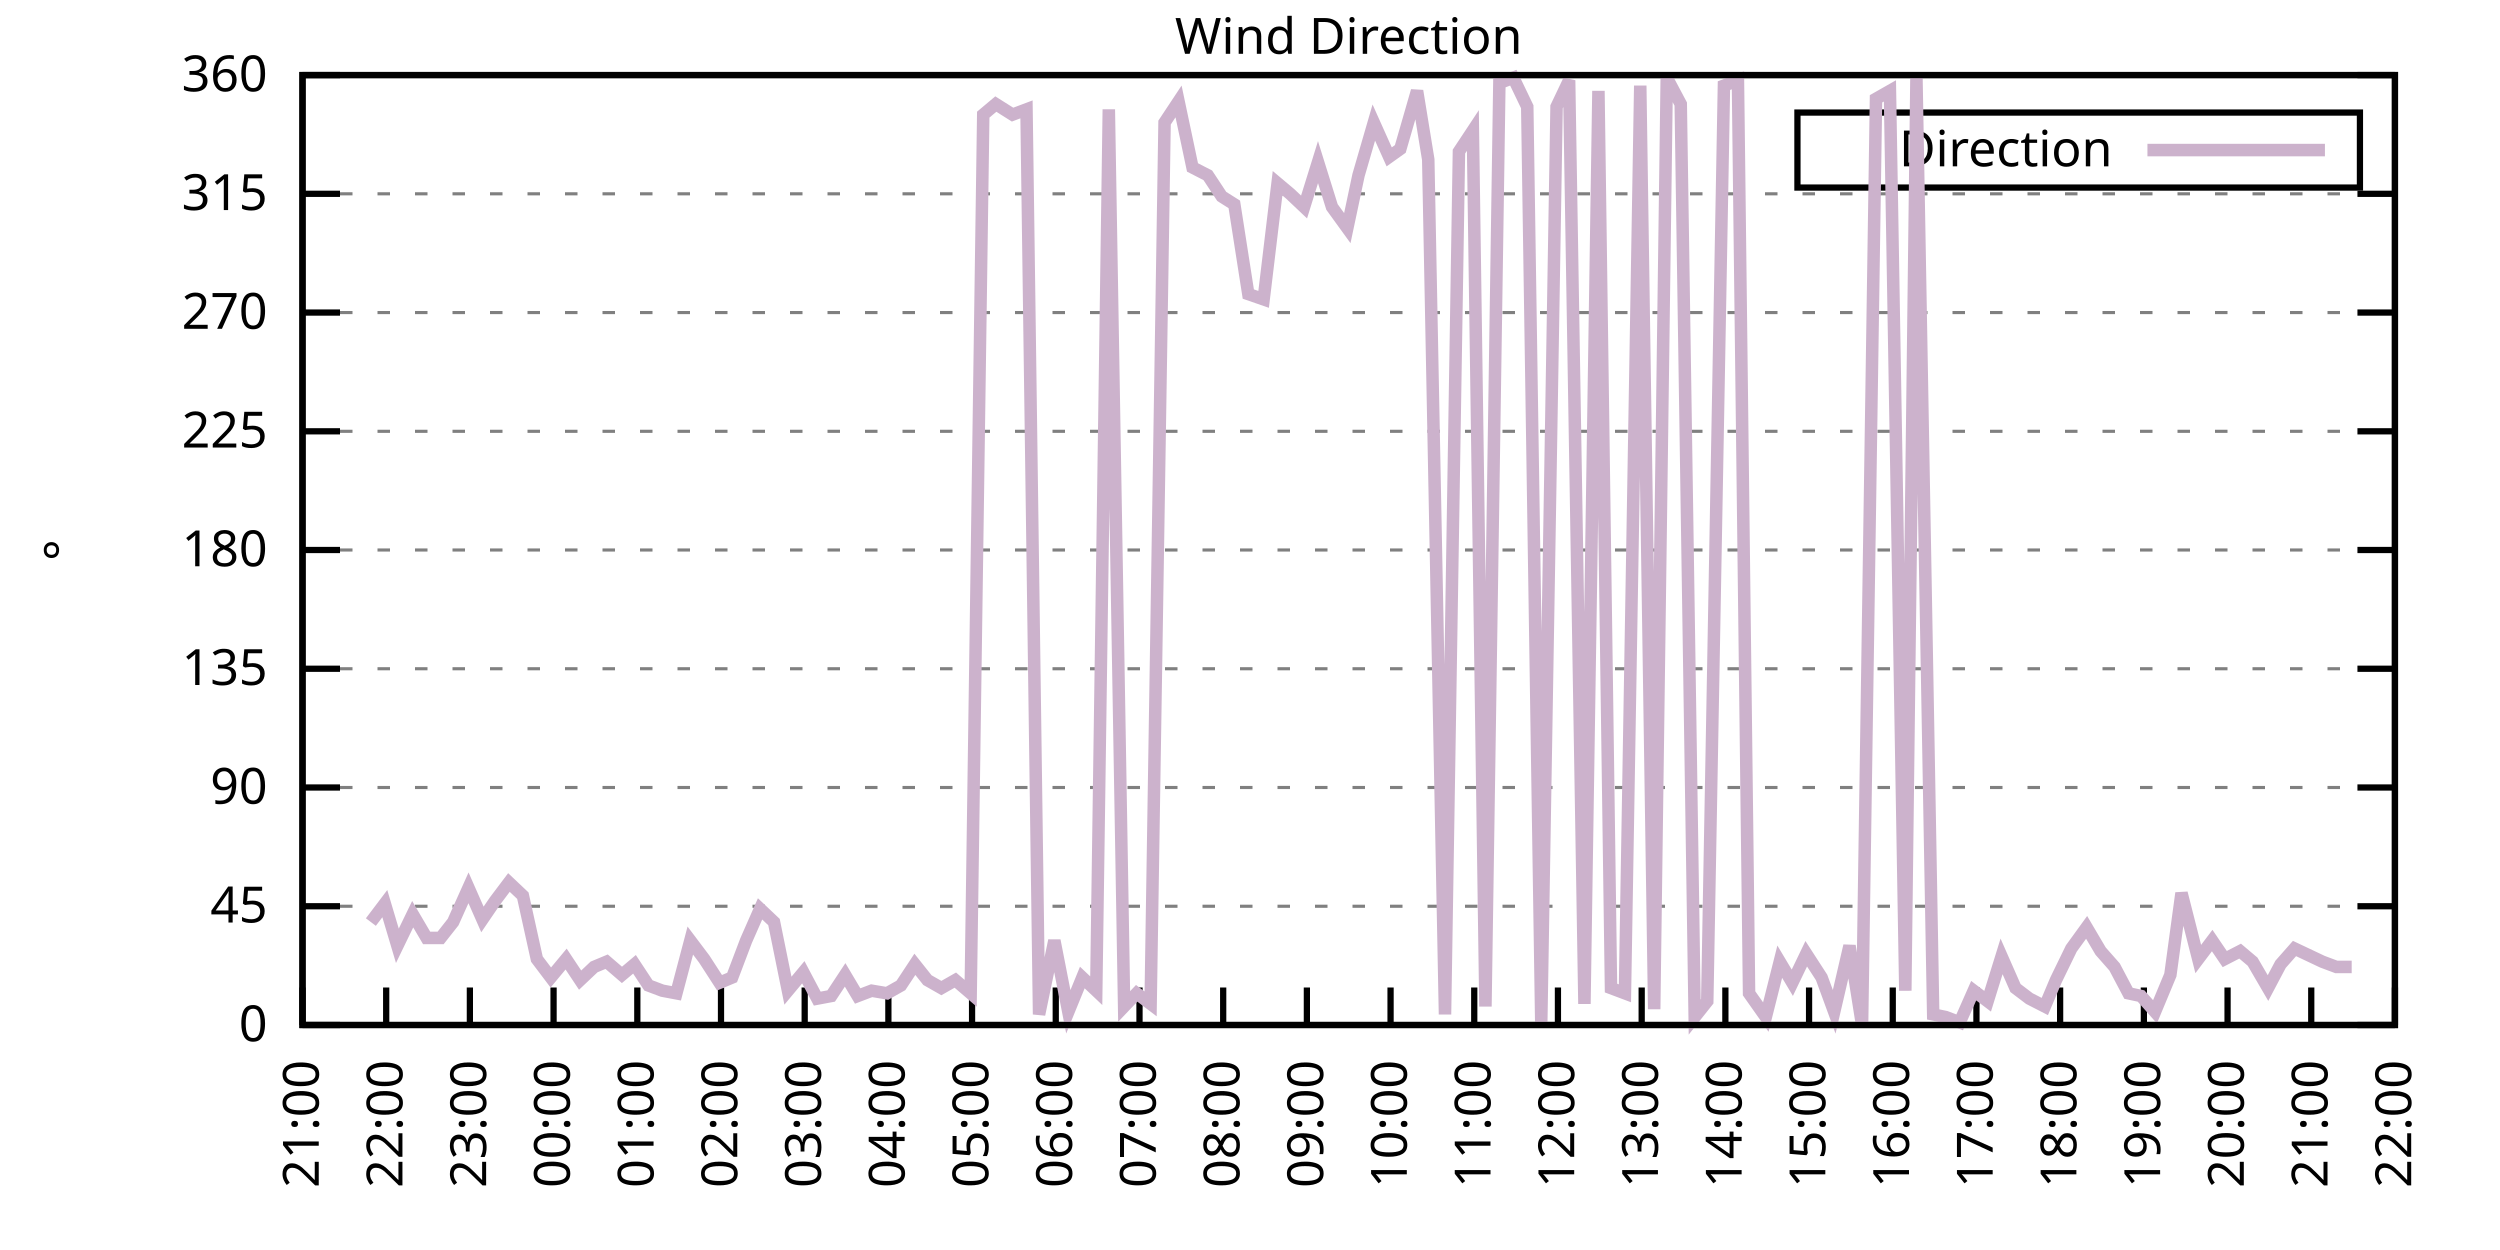
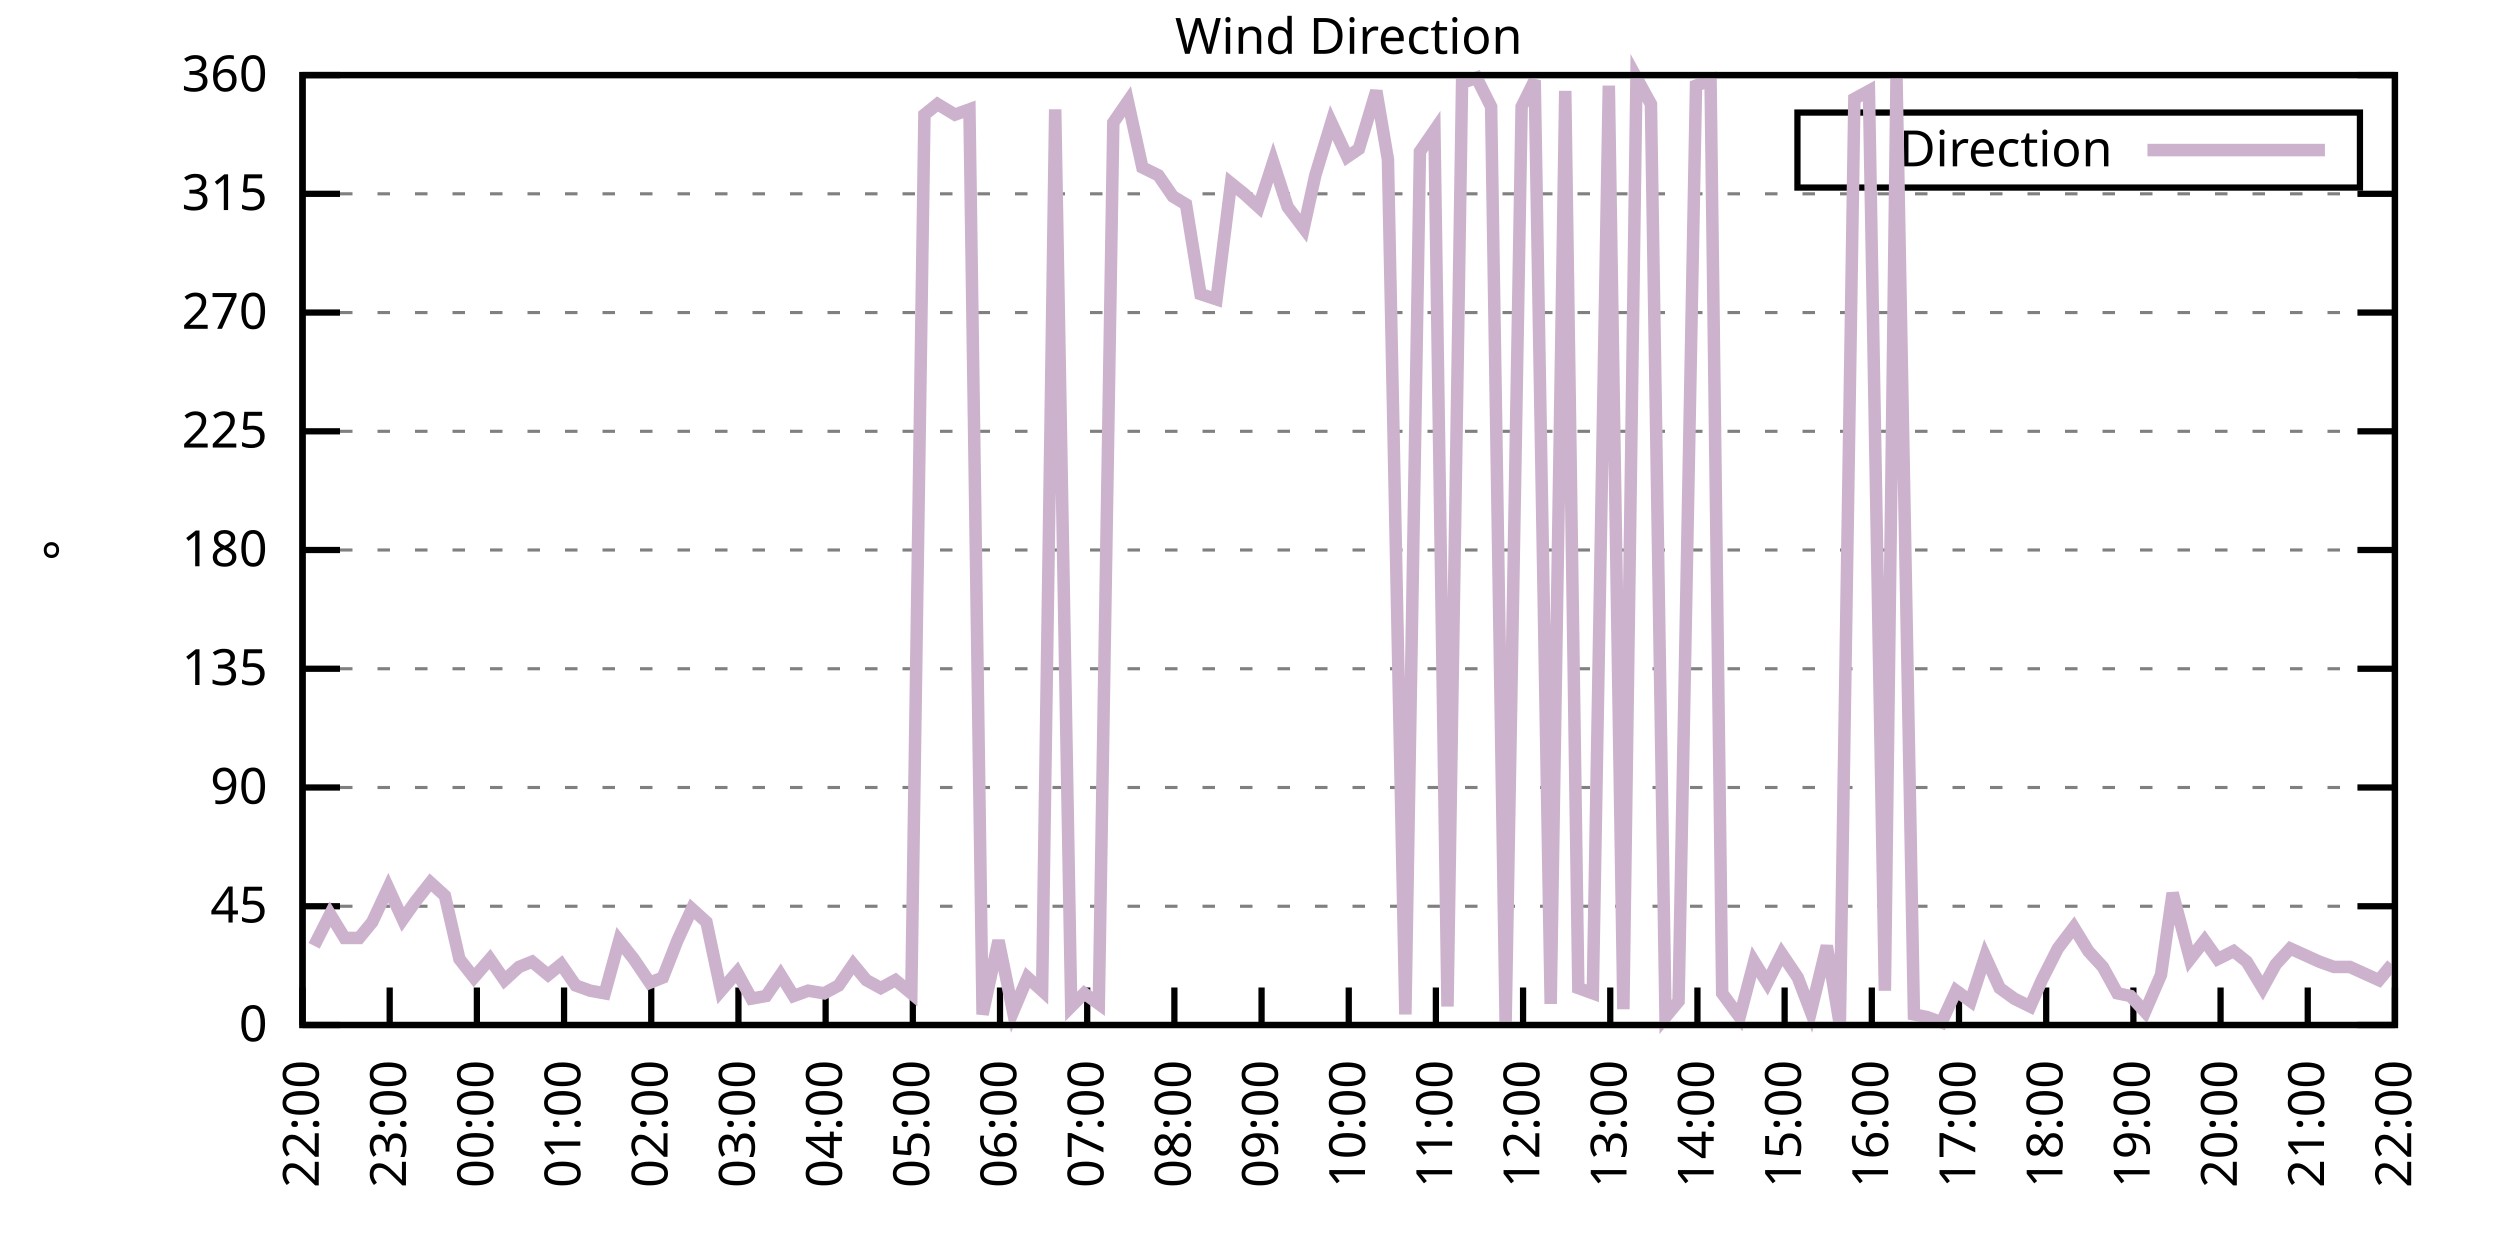
<svg xmlns="http://www.w3.org/2000/svg" xmlns:xlink="http://www.w3.org/1999/xlink" width="400" height="200" viewBox="0 0 400 200">
  <g id="gnuplot_canvas">
    <rect x="0" y="0" width="400" height="200" fill="none" />
    <defs>
      <circle id="gpDot" r="0.5" stroke-width="0.5" stroke="currentColor" />
      <path id="gpPt0" stroke-width="0.333" stroke="currentColor" d="M-1,0 h2 M0,-1 v2" />
      <path id="gpPt1" stroke-width="0.333" stroke="currentColor" d="M-1,-1 L1,1 M1,-1 L-1,1" />
      <path id="gpPt2" stroke-width="0.333" stroke="currentColor" d="M-1,0 L1,0 M0,-1 L0,1 M-1,-1 L1,1 M-1,1 L1,-1" />
      <rect id="gpPt3" stroke-width="0.333" stroke="currentColor" x="-1" y="-1" width="2" height="2" />
      <rect id="gpPt4" stroke-width="0.333" stroke="currentColor" fill="currentColor" x="-1" y="-1" width="2" height="2" />
      <circle id="gpPt5" stroke-width="0.333" stroke="currentColor" cx="0" cy="0" r="1" />
      <use xlink:href="#gpPt5" id="gpPt6" fill="currentColor" stroke="none" />
      <path id="gpPt7" stroke-width="0.333" stroke="currentColor" d="M0,-1.33 L-1.33,0.67 L1.33,0.67 z" />
      <use xlink:href="#gpPt7" id="gpPt8" fill="currentColor" stroke="none" />
      <use xlink:href="#gpPt7" id="gpPt9" stroke="currentColor" transform="rotate(180)" />
      <use xlink:href="#gpPt9" id="gpPt10" fill="currentColor" stroke="none" />
      <use xlink:href="#gpPt3" id="gpPt11" stroke="currentColor" transform="rotate(45)" />
      <use xlink:href="#gpPt11" id="gpPt12" fill="currentColor" stroke="none" />
      <path id="gpPt13" stroke-width="0.333" stroke="currentColor" d="M0,1.330 L1.265,0.411 L0.782,-1.067 L-0.782,-1.076 L-1.265,0.411 z" />
      <use xlink:href="#gpPt13" id="gpPt14" fill="currentColor" stroke="none" />
      <filter id="textbox" filterUnits="objectBoundingBox" x="0" y="0" height="1" width="1">
        <feFlood flood-color="white" flood-opacity="1" result="bgnd" />
        <feComposite in="SourceGraphic" in2="bgnd" operator="atop" />
      </filter>
      <filter id="greybox" filterUnits="objectBoundingBox" x="0" y="0" height="1" width="1">
        <feFlood flood-color="lightgrey" flood-opacity="1" result="grey" />
        <feComposite in="SourceGraphic" in2="grey" operator="atop" />
      </filter>
    </defs>
    <g fill="none" color="white" stroke="currentColor" stroke-width="1.00" stroke-linecap="butt" stroke-linejoin="miter">
</g>
    <g fill="none" color="black" stroke="currentColor" stroke-width="1.00" stroke-linecap="butt" stroke-linejoin="miter">
      <g stroke="none" shape-rendering="crispEdges">
        <polygon fill="rgb(255, 255, 255)" points="48.40,164.00 383.18,164.00 383.18,12.02 48.40,12.02 " />
      </g>
    </g>
    <g fill="none" color="black" stroke="currentColor" stroke-width="1.00" stroke-linecap="butt" stroke-linejoin="miter">
</g>
    <g fill="none" color="black" stroke="black" stroke-width="0.50" stroke-linecap="butt" stroke-linejoin="miter">
</g>
    <g fill="none" color="gray" stroke="currentColor" stroke-width="0.50" stroke-linecap="butt" stroke-linejoin="miter">
      <path stroke="gray" stroke-dasharray="2,4" class="gridline" d="M48.40,164.00 L383.19,164.00  " />
    </g>
    <g fill="none" color="gray" stroke="gray" stroke-width="1.00" stroke-linecap="butt" stroke-linejoin="miter">
</g>
    <g fill="none" color="black" stroke="currentColor" stroke-width="1.00" stroke-linecap="butt" stroke-linejoin="miter">
      <path stroke="black" d="M48.40,164.00 L54.40,164.00 M383.19,164.00 L377.19,164.00  " />
      <g transform="translate(42.80,166.60)" stroke="none" fill="black" font-family="Sans" font-size="8.00" text-anchor="end">
        <text>
          <tspan font-family="Sans"> 0</tspan>
        </text>
      </g>
    </g>
    <g fill="none" color="black" stroke="currentColor" stroke-width="1.00" stroke-linecap="butt" stroke-linejoin="miter">
</g>
    <g fill="none" color="black" stroke="black" stroke-width="0.50" stroke-linecap="butt" stroke-linejoin="miter">
</g>
    <g fill="none" color="gray" stroke="currentColor" stroke-width="0.50" stroke-linecap="butt" stroke-linejoin="miter">
      <path stroke="gray" stroke-dasharray="2,4" class="gridline" d="M48.40,145.00 L383.19,145.00  " />
    </g>
    <g fill="none" color="gray" stroke="gray" stroke-width="1.00" stroke-linecap="butt" stroke-linejoin="miter">
</g>
    <g fill="none" color="black" stroke="currentColor" stroke-width="1.00" stroke-linecap="butt" stroke-linejoin="miter">
      <path stroke="black" d="M48.40,145.00 L54.40,145.00 M383.19,145.00 L377.19,145.00  " />
      <g transform="translate(42.80,147.60)" stroke="none" fill="black" font-family="Sans" font-size="8.00" text-anchor="end">
        <text>
          <tspan font-family="Sans"> 45</tspan>
        </text>
      </g>
    </g>
    <g fill="none" color="black" stroke="currentColor" stroke-width="1.00" stroke-linecap="butt" stroke-linejoin="miter">
</g>
    <g fill="none" color="black" stroke="black" stroke-width="0.50" stroke-linecap="butt" stroke-linejoin="miter">
</g>
    <g fill="none" color="gray" stroke="currentColor" stroke-width="0.50" stroke-linecap="butt" stroke-linejoin="miter">
      <path stroke="gray" stroke-dasharray="2,4" class="gridline" d="M48.40,126.00 L383.19,126.00  " />
    </g>
    <g fill="none" color="gray" stroke="gray" stroke-width="1.00" stroke-linecap="butt" stroke-linejoin="miter">
</g>
    <g fill="none" color="black" stroke="currentColor" stroke-width="1.00" stroke-linecap="butt" stroke-linejoin="miter">
      <path stroke="black" d="M48.40,126.00 L54.40,126.00 M383.19,126.00 L377.19,126.00  " />
      <g transform="translate(42.80,128.60)" stroke="none" fill="black" font-family="Sans" font-size="8.00" text-anchor="end">
        <text>
          <tspan font-family="Sans"> 90</tspan>
        </text>
      </g>
    </g>
    <g fill="none" color="black" stroke="currentColor" stroke-width="1.00" stroke-linecap="butt" stroke-linejoin="miter">
</g>
    <g fill="none" color="black" stroke="black" stroke-width="0.50" stroke-linecap="butt" stroke-linejoin="miter">
</g>
    <g fill="none" color="gray" stroke="currentColor" stroke-width="0.50" stroke-linecap="butt" stroke-linejoin="miter">
      <path stroke="gray" stroke-dasharray="2,4" class="gridline" d="M48.40,107.00 L383.19,107.00  " />
    </g>
    <g fill="none" color="gray" stroke="gray" stroke-width="1.00" stroke-linecap="butt" stroke-linejoin="miter">
</g>
    <g fill="none" color="black" stroke="currentColor" stroke-width="1.00" stroke-linecap="butt" stroke-linejoin="miter">
      <path stroke="black" d="M48.40,107.00 L54.40,107.00 M383.19,107.00 L377.19,107.00  " />
      <g transform="translate(42.80,109.60)" stroke="none" fill="black" font-family="Sans" font-size="8.00" text-anchor="end">
        <text>
          <tspan font-family="Sans"> 135</tspan>
        </text>
      </g>
    </g>
    <g fill="none" color="black" stroke="currentColor" stroke-width="1.00" stroke-linecap="butt" stroke-linejoin="miter">
</g>
    <g fill="none" color="black" stroke="black" stroke-width="0.50" stroke-linecap="butt" stroke-linejoin="miter">
</g>
    <g fill="none" color="gray" stroke="currentColor" stroke-width="0.50" stroke-linecap="butt" stroke-linejoin="miter">
      <path stroke="gray" stroke-dasharray="2,4" class="gridline" d="M48.40,88.00 L383.19,88.00  " />
    </g>
    <g fill="none" color="gray" stroke="gray" stroke-width="1.00" stroke-linecap="butt" stroke-linejoin="miter">
</g>
    <g fill="none" color="black" stroke="currentColor" stroke-width="1.00" stroke-linecap="butt" stroke-linejoin="miter">
      <path stroke="black" d="M48.40,88.00 L54.40,88.00 M383.19,88.00 L377.19,88.00  " />
      <g transform="translate(42.80,90.60)" stroke="none" fill="black" font-family="Sans" font-size="8.00" text-anchor="end">
        <text>
          <tspan font-family="Sans"> 180</tspan>
        </text>
      </g>
    </g>
    <g fill="none" color="black" stroke="currentColor" stroke-width="1.00" stroke-linecap="butt" stroke-linejoin="miter">
</g>
    <g fill="none" color="black" stroke="black" stroke-width="0.50" stroke-linecap="butt" stroke-linejoin="miter">
</g>
    <g fill="none" color="gray" stroke="currentColor" stroke-width="0.50" stroke-linecap="butt" stroke-linejoin="miter">
      <path stroke="gray" stroke-dasharray="2,4" class="gridline" d="M48.40,69.01 L383.19,69.01  " />
    </g>
    <g fill="none" color="gray" stroke="gray" stroke-width="1.00" stroke-linecap="butt" stroke-linejoin="miter">
</g>
    <g fill="none" color="black" stroke="currentColor" stroke-width="1.00" stroke-linecap="butt" stroke-linejoin="miter">
      <path stroke="black" d="M48.40,69.01 L54.40,69.01 M383.19,69.01 L377.19,69.01  " />
      <g transform="translate(42.80,71.61)" stroke="none" fill="black" font-family="Sans" font-size="8.00" text-anchor="end">
        <text>
          <tspan font-family="Sans"> 225</tspan>
        </text>
      </g>
    </g>
    <g fill="none" color="black" stroke="currentColor" stroke-width="1.00" stroke-linecap="butt" stroke-linejoin="miter">
</g>
    <g fill="none" color="black" stroke="black" stroke-width="0.50" stroke-linecap="butt" stroke-linejoin="miter">
</g>
    <g fill="none" color="gray" stroke="currentColor" stroke-width="0.50" stroke-linecap="butt" stroke-linejoin="miter">
      <path stroke="gray" stroke-dasharray="2,4" class="gridline" d="M48.40,50.01 L383.19,50.01  " />
    </g>
    <g fill="none" color="gray" stroke="gray" stroke-width="1.00" stroke-linecap="butt" stroke-linejoin="miter">
</g>
    <g fill="none" color="black" stroke="currentColor" stroke-width="1.00" stroke-linecap="butt" stroke-linejoin="miter">
      <path stroke="black" d="M48.40,50.01 L54.40,50.01 M383.19,50.01 L377.19,50.01  " />
      <g transform="translate(42.80,52.61)" stroke="none" fill="black" font-family="Sans" font-size="8.00" text-anchor="end">
        <text>
          <tspan font-family="Sans"> 270</tspan>
        </text>
      </g>
    </g>
    <g fill="none" color="black" stroke="currentColor" stroke-width="1.00" stroke-linecap="butt" stroke-linejoin="miter">
</g>
    <g fill="none" color="black" stroke="black" stroke-width="0.50" stroke-linecap="butt" stroke-linejoin="miter">
</g>
    <g fill="none" color="gray" stroke="currentColor" stroke-width="0.50" stroke-linecap="butt" stroke-linejoin="miter">
      <path stroke="gray" stroke-dasharray="2,4" class="gridline" d="M48.40,31.01 L383.19,31.01  " />
    </g>
    <g fill="none" color="gray" stroke="gray" stroke-width="1.00" stroke-linecap="butt" stroke-linejoin="miter">
</g>
    <g fill="none" color="black" stroke="currentColor" stroke-width="1.00" stroke-linecap="butt" stroke-linejoin="miter">
      <path stroke="black" d="M48.40,31.01 L54.40,31.01 M383.19,31.01 L377.19,31.01  " />
      <g transform="translate(42.80,33.61)" stroke="none" fill="black" font-family="Sans" font-size="8.00" text-anchor="end">
        <text>
          <tspan font-family="Sans"> 315</tspan>
        </text>
      </g>
    </g>
    <g fill="none" color="black" stroke="currentColor" stroke-width="1.00" stroke-linecap="butt" stroke-linejoin="miter">
</g>
    <g fill="none" color="black" stroke="black" stroke-width="0.50" stroke-linecap="butt" stroke-linejoin="miter">
</g>
    <g fill="none" color="gray" stroke="currentColor" stroke-width="0.50" stroke-linecap="butt" stroke-linejoin="miter">
      <path stroke="gray" stroke-dasharray="2,4" class="gridline" d="M48.40,12.01 L383.19,12.01  " />
    </g>
    <g fill="none" color="gray" stroke="gray" stroke-width="1.00" stroke-linecap="butt" stroke-linejoin="miter">
</g>
    <g fill="none" color="black" stroke="currentColor" stroke-width="1.00" stroke-linecap="butt" stroke-linejoin="miter">
      <path stroke="black" d="M48.40,12.01 L54.40,12.01 M383.19,12.01 L377.19,12.01  " />
      <g transform="translate(42.80,14.61)" stroke="none" fill="black" font-family="Sans" font-size="8.00" text-anchor="end">
        <text>
          <tspan font-family="Sans"> 360</tspan>
        </text>
      </g>
    </g>
    <g fill="none" color="black" stroke="currentColor" stroke-width="1.00" stroke-linecap="butt" stroke-linejoin="miter">
      <path stroke="black" d="M48.40,164.00 L48.40,158.00  " />
      <g transform="translate(51.00,169.60) rotate(270.00)" stroke="none" fill="black" font-family="Sans" font-size="8.00" text-anchor="end">
        <text>
-           <tspan font-family="Sans">21:00</tspan>
-         </text>
-       </g>
-     </g>
-     <g fill="none" color="black" stroke="currentColor" stroke-width="1.00" stroke-linecap="butt" stroke-linejoin="miter">
-       <path stroke="black" d="M61.79,164.00 L61.79,158.00  " />
-       <g transform="translate(64.39,169.60) rotate(270.00)" stroke="none" fill="black" font-family="Sans" font-size="8.00" text-anchor="end">
-         <text>
          <tspan font-family="Sans">22:00</tspan>
        </text>
      </g>
    </g>
    <g fill="none" color="black" stroke="currentColor" stroke-width="1.00" stroke-linecap="butt" stroke-linejoin="miter">
-       <path stroke="black" d="M75.18,164.00 L75.18,158.00  " />
-       <g transform="translate(77.78,169.60) rotate(270.00)" stroke="none" fill="black" font-family="Sans" font-size="8.00" text-anchor="end">
+       <path stroke="black" d="M62.35,164.00 L62.35,158.00  " />
+       <g transform="translate(64.95,169.60) rotate(270.00)" stroke="none" fill="black" font-family="Sans" font-size="8.00" text-anchor="end">
        <text>
          <tspan font-family="Sans">23:00</tspan>
        </text>
      </g>
    </g>
    <g fill="none" color="black" stroke="currentColor" stroke-width="1.00" stroke-linecap="butt" stroke-linejoin="miter">
-       <path stroke="black" d="M88.57,164.00 L88.57,158.00  " />
-       <g transform="translate(91.17,169.60) rotate(270.00)" stroke="none" fill="black" font-family="Sans" font-size="8.00" text-anchor="end">
+       <path stroke="black" d="M76.30,164.00 L76.30,158.00  " />
+       <g transform="translate(78.90,169.60) rotate(270.00)" stroke="none" fill="black" font-family="Sans" font-size="8.00" text-anchor="end">
        <text>
          <tspan font-family="Sans">00:00</tspan>
        </text>
      </g>
    </g>
    <g fill="none" color="black" stroke="currentColor" stroke-width="1.00" stroke-linecap="butt" stroke-linejoin="miter">
-       <path stroke="black" d="M101.97,164.00 L101.97,158.00  " />
-       <g transform="translate(104.57,169.60) rotate(270.00)" stroke="none" fill="black" font-family="Sans" font-size="8.00" text-anchor="end">
+       <path stroke="black" d="M90.25,164.00 L90.25,158.00  " />
+       <g transform="translate(92.85,169.60) rotate(270.00)" stroke="none" fill="black" font-family="Sans" font-size="8.00" text-anchor="end">
        <text>
          <tspan font-family="Sans">01:00</tspan>
        </text>
      </g>
    </g>
    <g fill="none" color="black" stroke="currentColor" stroke-width="1.00" stroke-linecap="butt" stroke-linejoin="miter">
-       <path stroke="black" d="M115.36,164.00 L115.36,158.00  " />
-       <g transform="translate(117.96,169.60) rotate(270.00)" stroke="none" fill="black" font-family="Sans" font-size="8.00" text-anchor="end">
+       <path stroke="black" d="M104.20,164.00 L104.20,158.00  " />
+       <g transform="translate(106.80,169.60) rotate(270.00)" stroke="none" fill="black" font-family="Sans" font-size="8.00" text-anchor="end">
        <text>
          <tspan font-family="Sans">02:00</tspan>
        </text>
      </g>
    </g>
    <g fill="none" color="black" stroke="currentColor" stroke-width="1.00" stroke-linecap="butt" stroke-linejoin="miter">
-       <path stroke="black" d="M128.75,164.00 L128.75,158.00  " />
-       <g transform="translate(131.35,169.60) rotate(270.00)" stroke="none" fill="black" font-family="Sans" font-size="8.00" text-anchor="end">
+       <path stroke="black" d="M118.15,164.00 L118.15,158.00  " />
+       <g transform="translate(120.75,169.60) rotate(270.00)" stroke="none" fill="black" font-family="Sans" font-size="8.00" text-anchor="end">
        <text>
          <tspan font-family="Sans">03:00</tspan>
        </text>
      </g>
    </g>
    <g fill="none" color="black" stroke="currentColor" stroke-width="1.00" stroke-linecap="butt" stroke-linejoin="miter">
-       <path stroke="black" d="M142.14,164.00 L142.14,158.00  " />
-       <g transform="translate(144.74,169.60) rotate(270.00)" stroke="none" fill="black" font-family="Sans" font-size="8.00" text-anchor="end">
+       <path stroke="black" d="M132.10,164.00 L132.10,158.00  " />
+       <g transform="translate(134.70,169.60) rotate(270.00)" stroke="none" fill="black" font-family="Sans" font-size="8.00" text-anchor="end">
        <text>
          <tspan font-family="Sans">04:00</tspan>
        </text>
      </g>
    </g>
    <g fill="none" color="black" stroke="currentColor" stroke-width="1.00" stroke-linecap="butt" stroke-linejoin="miter">
-       <path stroke="black" d="M155.53,164.00 L155.53,158.00  " />
-       <g transform="translate(158.13,169.60) rotate(270.00)" stroke="none" fill="black" font-family="Sans" font-size="8.00" text-anchor="end">
+       <path stroke="black" d="M146.05,164.00 L146.05,158.00  " />
+       <g transform="translate(148.65,169.60) rotate(270.00)" stroke="none" fill="black" font-family="Sans" font-size="8.00" text-anchor="end">
        <text>
          <tspan font-family="Sans">05:00</tspan>
        </text>
      </g>
    </g>
    <g fill="none" color="black" stroke="currentColor" stroke-width="1.00" stroke-linecap="butt" stroke-linejoin="miter">
-       <path stroke="black" d="M168.92,164.00 L168.92,158.00  " />
-       <g transform="translate(171.52,169.60) rotate(270.00)" stroke="none" fill="black" font-family="Sans" font-size="8.00" text-anchor="end">
+       <path stroke="black" d="M160.00,164.00 L160.00,158.00  " />
+       <g transform="translate(162.60,169.60) rotate(270.00)" stroke="none" fill="black" font-family="Sans" font-size="8.00" text-anchor="end">
        <text>
          <tspan font-family="Sans">06:00</tspan>
        </text>
      </g>
    </g>
    <g fill="none" color="black" stroke="currentColor" stroke-width="1.00" stroke-linecap="butt" stroke-linejoin="miter">
-       <path stroke="black" d="M182.32,164.00 L182.32,158.00  " />
-       <g transform="translate(184.92,169.60) rotate(270.00)" stroke="none" fill="black" font-family="Sans" font-size="8.00" text-anchor="end">
+       <path stroke="black" d="M173.95,164.00 L173.95,158.00  " />
+       <g transform="translate(176.55,169.60) rotate(270.00)" stroke="none" fill="black" font-family="Sans" font-size="8.00" text-anchor="end">
        <text>
          <tspan font-family="Sans">07:00</tspan>
        </text>
      </g>
    </g>
    <g fill="none" color="black" stroke="currentColor" stroke-width="1.00" stroke-linecap="butt" stroke-linejoin="miter">
-       <path stroke="black" d="M195.71,164.00 L195.71,158.00  " />
-       <g transform="translate(198.31,169.60) rotate(270.00)" stroke="none" fill="black" font-family="Sans" font-size="8.00" text-anchor="end">
+       <path stroke="black" d="M187.90,164.00 L187.90,158.00  " />
+       <g transform="translate(190.50,169.60) rotate(270.00)" stroke="none" fill="black" font-family="Sans" font-size="8.00" text-anchor="end">
        <text>
          <tspan font-family="Sans">08:00</tspan>
        </text>
      </g>
    </g>
    <g fill="none" color="black" stroke="currentColor" stroke-width="1.00" stroke-linecap="butt" stroke-linejoin="miter">
-       <path stroke="black" d="M209.10,164.00 L209.10,158.00  " />
-       <g transform="translate(211.70,169.60) rotate(270.00)" stroke="none" fill="black" font-family="Sans" font-size="8.00" text-anchor="end">
+       <path stroke="black" d="M201.85,164.00 L201.85,158.00  " />
+       <g transform="translate(204.45,169.60) rotate(270.00)" stroke="none" fill="black" font-family="Sans" font-size="8.00" text-anchor="end">
        <text>
          <tspan font-family="Sans">09:00</tspan>
        </text>
      </g>
    </g>
    <g fill="none" color="black" stroke="currentColor" stroke-width="1.00" stroke-linecap="butt" stroke-linejoin="miter">
-       <path stroke="black" d="M222.49,164.00 L222.49,158.00  " />
-       <g transform="translate(225.09,169.60) rotate(270.00)" stroke="none" fill="black" font-family="Sans" font-size="8.00" text-anchor="end">
+       <path stroke="black" d="M215.80,164.00 L215.80,158.00  " />
+       <g transform="translate(218.40,169.60) rotate(270.00)" stroke="none" fill="black" font-family="Sans" font-size="8.00" text-anchor="end">
        <text>
          <tspan font-family="Sans">10:00</tspan>
        </text>
      </g>
    </g>
    <g fill="none" color="black" stroke="currentColor" stroke-width="1.00" stroke-linecap="butt" stroke-linejoin="miter">
-       <path stroke="black" d="M235.88,164.00 L235.88,158.00  " />
-       <g transform="translate(238.48,169.60) rotate(270.00)" stroke="none" fill="black" font-family="Sans" font-size="8.00" text-anchor="end">
+       <path stroke="black" d="M229.74,164.00 L229.74,158.00  " />
+       <g transform="translate(232.34,169.60) rotate(270.00)" stroke="none" fill="black" font-family="Sans" font-size="8.00" text-anchor="end">
        <text>
          <tspan font-family="Sans">11:00</tspan>
        </text>
      </g>
    </g>
    <g fill="none" color="black" stroke="currentColor" stroke-width="1.00" stroke-linecap="butt" stroke-linejoin="miter">
-       <path stroke="black" d="M249.27,164.00 L249.27,158.00  " />
-       <g transform="translate(251.87,169.60) rotate(270.00)" stroke="none" fill="black" font-family="Sans" font-size="8.00" text-anchor="end">
+       <path stroke="black" d="M243.69,164.00 L243.69,158.00  " />
+       <g transform="translate(246.29,169.60) rotate(270.00)" stroke="none" fill="black" font-family="Sans" font-size="8.00" text-anchor="end">
        <text>
          <tspan font-family="Sans">12:00</tspan>
        </text>
      </g>
    </g>
    <g fill="none" color="black" stroke="currentColor" stroke-width="1.00" stroke-linecap="butt" stroke-linejoin="miter">
-       <path stroke="black" d="M262.67,164.00 L262.67,158.00  " />
-       <g transform="translate(265.27,169.60) rotate(270.00)" stroke="none" fill="black" font-family="Sans" font-size="8.00" text-anchor="end">
+       <path stroke="black" d="M257.64,164.00 L257.64,158.00  " />
+       <g transform="translate(260.24,169.60) rotate(270.00)" stroke="none" fill="black" font-family="Sans" font-size="8.00" text-anchor="end">
        <text>
          <tspan font-family="Sans">13:00</tspan>
        </text>
      </g>
    </g>
    <g fill="none" color="black" stroke="currentColor" stroke-width="1.00" stroke-linecap="butt" stroke-linejoin="miter">
-       <path stroke="black" d="M276.06,164.00 L276.06,158.00  " />
-       <g transform="translate(278.66,169.60) rotate(270.00)" stroke="none" fill="black" font-family="Sans" font-size="8.00" text-anchor="end">
+       <path stroke="black" d="M271.59,164.00 L271.59,158.00  " />
+       <g transform="translate(274.19,169.60) rotate(270.00)" stroke="none" fill="black" font-family="Sans" font-size="8.00" text-anchor="end">
        <text>
          <tspan font-family="Sans">14:00</tspan>
        </text>
      </g>
    </g>
    <g fill="none" color="black" stroke="currentColor" stroke-width="1.00" stroke-linecap="butt" stroke-linejoin="miter">
-       <path stroke="black" d="M289.45,164.00 L289.45,158.00  " />
-       <g transform="translate(292.05,169.60) rotate(270.00)" stroke="none" fill="black" font-family="Sans" font-size="8.00" text-anchor="end">
+       <path stroke="black" d="M285.54,164.00 L285.54,158.00  " />
+       <g transform="translate(288.14,169.60) rotate(270.00)" stroke="none" fill="black" font-family="Sans" font-size="8.00" text-anchor="end">
        <text>
          <tspan font-family="Sans">15:00</tspan>
        </text>
      </g>
    </g>
    <g fill="none" color="black" stroke="currentColor" stroke-width="1.00" stroke-linecap="butt" stroke-linejoin="miter">
-       <path stroke="black" d="M302.84,164.00 L302.84,158.00  " />
-       <g transform="translate(305.44,169.60) rotate(270.00)" stroke="none" fill="black" font-family="Sans" font-size="8.00" text-anchor="end">
+       <path stroke="black" d="M299.49,164.00 L299.49,158.00  " />
+       <g transform="translate(302.09,169.60) rotate(270.00)" stroke="none" fill="black" font-family="Sans" font-size="8.00" text-anchor="end">
        <text>
          <tspan font-family="Sans">16:00</tspan>
        </text>
      </g>
    </g>
    <g fill="none" color="black" stroke="currentColor" stroke-width="1.00" stroke-linecap="butt" stroke-linejoin="miter">
-       <path stroke="black" d="M316.23,164.00 L316.23,158.00  " />
-       <g transform="translate(318.83,169.60) rotate(270.00)" stroke="none" fill="black" font-family="Sans" font-size="8.00" text-anchor="end">
+       <path stroke="black" d="M313.44,164.00 L313.44,158.00  " />
+       <g transform="translate(316.04,169.60) rotate(270.00)" stroke="none" fill="black" font-family="Sans" font-size="8.00" text-anchor="end">
        <text>
          <tspan font-family="Sans">17:00</tspan>
        </text>
      </g>
    </g>
    <g fill="none" color="black" stroke="currentColor" stroke-width="1.00" stroke-linecap="butt" stroke-linejoin="miter">
-       <path stroke="black" d="M329.62,164.00 L329.62,158.00  " />
-       <g transform="translate(332.22,169.60) rotate(270.00)" stroke="none" fill="black" font-family="Sans" font-size="8.00" text-anchor="end">
+       <path stroke="black" d="M327.39,164.00 L327.39,158.00  " />
+       <g transform="translate(329.99,169.60) rotate(270.00)" stroke="none" fill="black" font-family="Sans" font-size="8.00" text-anchor="end">
        <text>
          <tspan font-family="Sans">18:00</tspan>
        </text>
      </g>
    </g>
    <g fill="none" color="black" stroke="currentColor" stroke-width="1.00" stroke-linecap="butt" stroke-linejoin="miter">
-       <path stroke="black" d="M343.02,164.00 L343.02,158.00  " />
-       <g transform="translate(345.62,169.60) rotate(270.00)" stroke="none" fill="black" font-family="Sans" font-size="8.00" text-anchor="end">
+       <path stroke="black" d="M341.34,164.00 L341.34,158.00  " />
+       <g transform="translate(343.94,169.60) rotate(270.00)" stroke="none" fill="black" font-family="Sans" font-size="8.00" text-anchor="end">
        <text>
          <tspan font-family="Sans">19:00</tspan>
        </text>
      </g>
    </g>
    <g fill="none" color="black" stroke="currentColor" stroke-width="1.00" stroke-linecap="butt" stroke-linejoin="miter">
-       <path stroke="black" d="M356.41,164.00 L356.41,158.00  " />
-       <g transform="translate(359.01,169.60) rotate(270.00)" stroke="none" fill="black" font-family="Sans" font-size="8.00" text-anchor="end">
+       <path stroke="black" d="M355.29,164.00 L355.29,158.00  " />
+       <g transform="translate(357.89,169.60) rotate(270.00)" stroke="none" fill="black" font-family="Sans" font-size="8.00" text-anchor="end">
        <text>
          <tspan font-family="Sans">20:00</tspan>
        </text>
      </g>
    </g>
    <g fill="none" color="black" stroke="currentColor" stroke-width="1.00" stroke-linecap="butt" stroke-linejoin="miter">
-       <path stroke="black" d="M369.80,164.00 L369.80,158.00  " />
-       <g transform="translate(372.40,169.60) rotate(270.00)" stroke="none" fill="black" font-family="Sans" font-size="8.00" text-anchor="end">
+       <path stroke="black" d="M369.24,164.00 L369.24,158.00  " />
+       <g transform="translate(371.84,169.60) rotate(270.00)" stroke="none" fill="black" font-family="Sans" font-size="8.00" text-anchor="end">
        <text>
          <tspan font-family="Sans">21:00</tspan>
        </text>
      </g>
    </g>
    <g fill="none" color="black" stroke="currentColor" stroke-width="1.00" stroke-linecap="butt" stroke-linejoin="miter">
      <path stroke="black" d="M383.19,164.00 L383.19,158.00  " />
      <g transform="translate(385.79,169.60) rotate(270.00)" stroke="none" fill="black" font-family="Sans" font-size="8.00" text-anchor="end">
        <text>
          <tspan font-family="Sans">22:00</tspan>
        </text>
      </g>
    </g>
    <g fill="none" color="black" stroke="currentColor" stroke-width="1.00" stroke-linecap="butt" stroke-linejoin="miter">
</g>
    <g fill="none" color="black" stroke="currentColor" stroke-width="1.00" stroke-linecap="butt" stroke-linejoin="miter">
      <path stroke="black" d="M48.40,12.01 L48.40,164.00 L383.19,164.00 L383.19,12.01 L48.40,12.01 Z  " />
    </g>
    <g fill="none" color="black" stroke="currentColor" stroke-width="1.00" stroke-linecap="butt" stroke-linejoin="miter">
</g>
    <g fill="none" color="black" stroke="currentColor" stroke-width="1.00" stroke-linecap="butt" stroke-linejoin="miter">
      <path stroke="black" d="M287.59,30.01 L287.59,18.01 L377.59,18.01 L377.59,30.01 L287.59,30.01 Z  " />
    </g>
    <g id="Wind_direction_plot_1">
      <g fill="none" color="white" stroke="black" stroke-width="2.00" stroke-linecap="butt" stroke-linejoin="miter">
</g>
      <g fill="none" color="black" stroke="currentColor" stroke-width="2.00" stroke-linecap="butt" stroke-linejoin="miter">
        <g transform="translate(337.99,26.61)" stroke="none" fill="black" font-family="Sans" font-size="8.00" text-anchor="end">
          <text>
            <tspan font-family="Sans">Direction</tspan>
          </text>
        </g>
      </g>
      <g fill="none" color="black" stroke="currentColor" stroke-width="2.00" stroke-linecap="butt" stroke-linejoin="miter">
-         <path stroke="rgb(204, 178, 204)" d="M343.59,24.01 L371.99,24.01 M59.34,147.53 L61.57,144.58 L63.58,151.33 L66.03,146.27 L68.26,150.07 L70.50,150.07   L72.50,147.53 L74.96,142.05 L77.19,147.11 L79.20,144.16 L81.43,141.20 L83.66,143.31 L85.90,153.45 L88.13,156.40   L90.58,153.45 L92.82,156.82 L95.05,154.71 L97.06,153.87 L99.51,155.98 L101.52,154.29 L103.75,157.67 L105.98,158.51   L108.22,158.93 L110.45,150.49 L112.68,153.45 L115.13,157.24 L117.14,156.40 L119.38,150.49 L121.61,145.42 L123.84,147.53   L126.07,158.51 L128.53,155.56 L130.76,159.78 L132.99,159.36 L135.22,155.98 L137.23,159.36 L139.46,158.51 L141.92,158.93   L144.15,157.67 L146.38,154.29 L148.39,156.82 L150.62,158.09 L152.85,156.82 L155.31,158.93 L157.32,18.34 L159.33,16.65   L162.01,18.34 L164.24,17.50 L166.25,162.31 L168.70,150.49 L170.93,161.89 L173.17,156.40 L175.40,158.51 L177.41,17.50   L179.86,161.04 L181.87,158.93 L184.10,160.62 L186.33,19.61 L188.57,16.23 L190.80,26.79 L193.25,28.05 L195.48,31.43   L197.49,32.70 L199.73,47.05 L202.18,47.90 L204.41,29.32 L206.42,31.01 L208.65,33.12 L210.88,25.94 L213.12,33.12   L215.57,36.50 L217.36,28.05 L219.81,19.61 L222.27,25.10 L224.05,23.83 L226.73,14.54 L228.52,25.52 L231.20,162.31   L233.43,24.25 L235.66,20.88 L237.67,161.04 L239.90,13.28 L242.13,12.43 L244.36,17.08 L246.60,163.58 L249.05,17.08   L251.06,12.85 L253.51,160.62 L255.75,14.54 L257.76,158.09 L259.99,158.93 L262.44,13.70 L264.67,161.47 L266.68,12.43   L268.92,16.65 L271.15,162.73 L273.16,160.20 L275.83,13.70 L278.07,12.85 L279.85,158.93 L282.53,162.73 L284.76,153.87   L286.77,157.24 L289.00,152.60 L291.46,156.40 L293.47,161.89 L295.92,151.33 L297.93,164.00 L300.16,15.81 L302.39,14.54   L304.85,158.51 L306.63,12.43 L309.31,162.31 L311.32,162.73 L313.55,163.58 L315.79,158.51 L318.02,160.20 L320.25,153.02   L322.48,158.09 L324.71,159.78 L327.17,161.04 L328.95,156.82 L331.41,151.76 L333.86,148.38 L336.10,152.18 L338.33,154.71   L340.56,158.93 L342.57,159.36 L344.80,161.89 L347.26,155.98 L349.04,142.89 L351.72,153.45 L353.95,150.49 L355.96,153.45   L358.42,152.18 L360.42,153.87 L362.88,158.09 L364.89,154.29 L367.12,151.76 L371.58,153.87 L373.82,154.71 L376.27,154.71    " />
+         <path stroke="rgb(204, 178, 204)" d="M343.59,24.01 L371.99,24.01 M50.26,151.33 L52.82,146.27 L55.14,150.07 L57.47,150.07 L59.56,147.53 L62.12,142.05   L64.44,147.11 L66.53,144.16 L68.86,141.20 L71.18,143.31 L73.51,153.45 L75.83,156.40 L78.39,153.45 L80.72,156.82   L83.04,154.71 L85.13,153.87 L87.69,155.98 L89.78,154.29 L92.11,157.67 L94.43,158.51 L96.76,158.93 L99.08,150.49   L101.41,153.45 L103.97,157.24 L106.06,156.40 L108.38,150.49 L110.71,145.42 L113.03,147.53 L115.36,158.51 L117.92,155.56   L120.24,159.78 L122.57,159.36 L124.89,155.98 L126.98,159.36 L129.31,158.51 L131.87,158.93 L134.19,157.67 L136.51,154.29   L138.61,156.82 L140.93,158.09 L143.26,156.82 L145.81,158.93 L147.91,18.34 L150.00,16.65 L152.79,18.34 L155.11,17.50   L157.21,162.31 L159.76,150.49 L162.09,161.89 L164.41,156.40 L166.74,158.51 L168.83,17.50 L171.39,161.04 L173.48,158.93   L175.81,160.62 L178.13,19.61 L180.46,16.23 L182.78,26.79 L185.34,28.05 L187.66,31.43 L189.76,32.70 L192.08,47.05   L194.64,47.90 L196.96,29.32 L199.06,31.01 L201.38,33.12 L203.71,25.94 L206.03,33.12 L208.59,36.50 L210.45,28.05   L213.01,19.61 L215.56,25.10 L217.42,23.83 L220.21,14.54 L222.07,25.52 L224.86,162.31 L227.19,24.25 L229.51,20.88   L231.60,161.04 L233.93,13.28 L236.25,12.43 L238.58,17.08 L240.90,163.58 L243.46,17.08 L245.55,12.85 L248.11,160.62   L250.44,14.54 L252.53,158.09 L254.85,158.93 L257.41,13.70 L259.74,161.47 L261.83,12.43 L264.15,16.65 L266.48,162.73   L268.57,160.20 L271.36,13.70 L273.69,12.85 L275.55,158.93 L278.34,162.73 L280.66,153.87 L282.75,157.24 L285.08,152.60   L287.64,156.40 L289.73,161.89 L292.29,151.33 L294.38,164.00 L296.70,15.81 L299.03,14.54 L301.58,158.51 L303.44,12.43   L306.23,162.31 L308.33,162.73 L310.65,163.58 L312.98,158.51 L315.30,160.20 L317.63,153.02 L319.95,158.09 L322.28,159.78   L324.83,161.04 L326.69,156.82 L329.25,151.76 L331.81,148.38 L334.13,152.18 L336.46,154.71 L338.78,158.93 L340.88,159.36   L343.20,161.89 L345.76,155.98 L347.62,142.89 L350.41,153.45 L352.73,150.49 L354.83,153.45 L357.38,152.18 L359.48,153.87   L362.03,158.09 L364.13,154.29 L366.45,151.76 L371.10,153.87 L373.43,154.71 L375.98,154.71 L380.63,156.82 L382.73,154.29    " />
      </g>
    </g>
    <g fill="none" color="black" stroke="currentColor" stroke-width="2.00" stroke-linecap="butt" stroke-linejoin="miter">
</g>
    <g fill="none" color="black" stroke="black" stroke-width="1.00" stroke-linecap="butt" stroke-linejoin="miter">
</g>
    <g fill="none" color="black" stroke="currentColor" stroke-width="1.00" stroke-linecap="butt" stroke-linejoin="miter">
      <path stroke="black" d="M48.40,12.01 L48.40,164.00 L383.19,164.00 L383.19,12.01 L48.40,12.01 Z  " />
      <g transform="translate(12.80,88.01) rotate(270.00)" stroke="none" fill="black" font-family="Sans" font-size="8.00" text-anchor="middle">
        <text>
          <tspan font-family="Sans">°</tspan>
        </text>
      </g>
    </g>
    <g fill="none" color="black" stroke="currentColor" stroke-width="1.00" stroke-linecap="butt" stroke-linejoin="miter">
</g>
    <g fill="none" color="black" stroke="currentColor" stroke-width="1.00" stroke-linecap="butt" stroke-linejoin="miter">
      <g transform="translate(215.79,8.61)" stroke="none" fill="black" font-family="Sans" font-size="8.00" text-anchor="middle">
        <text>
          <tspan font-family="Sans">Wind Direction</tspan>
        </text>
      </g>
    </g>
    <g fill="none" color="black" stroke="currentColor" stroke-width="1.00" stroke-linecap="butt" stroke-linejoin="miter">
</g>
  </g>
</svg>
